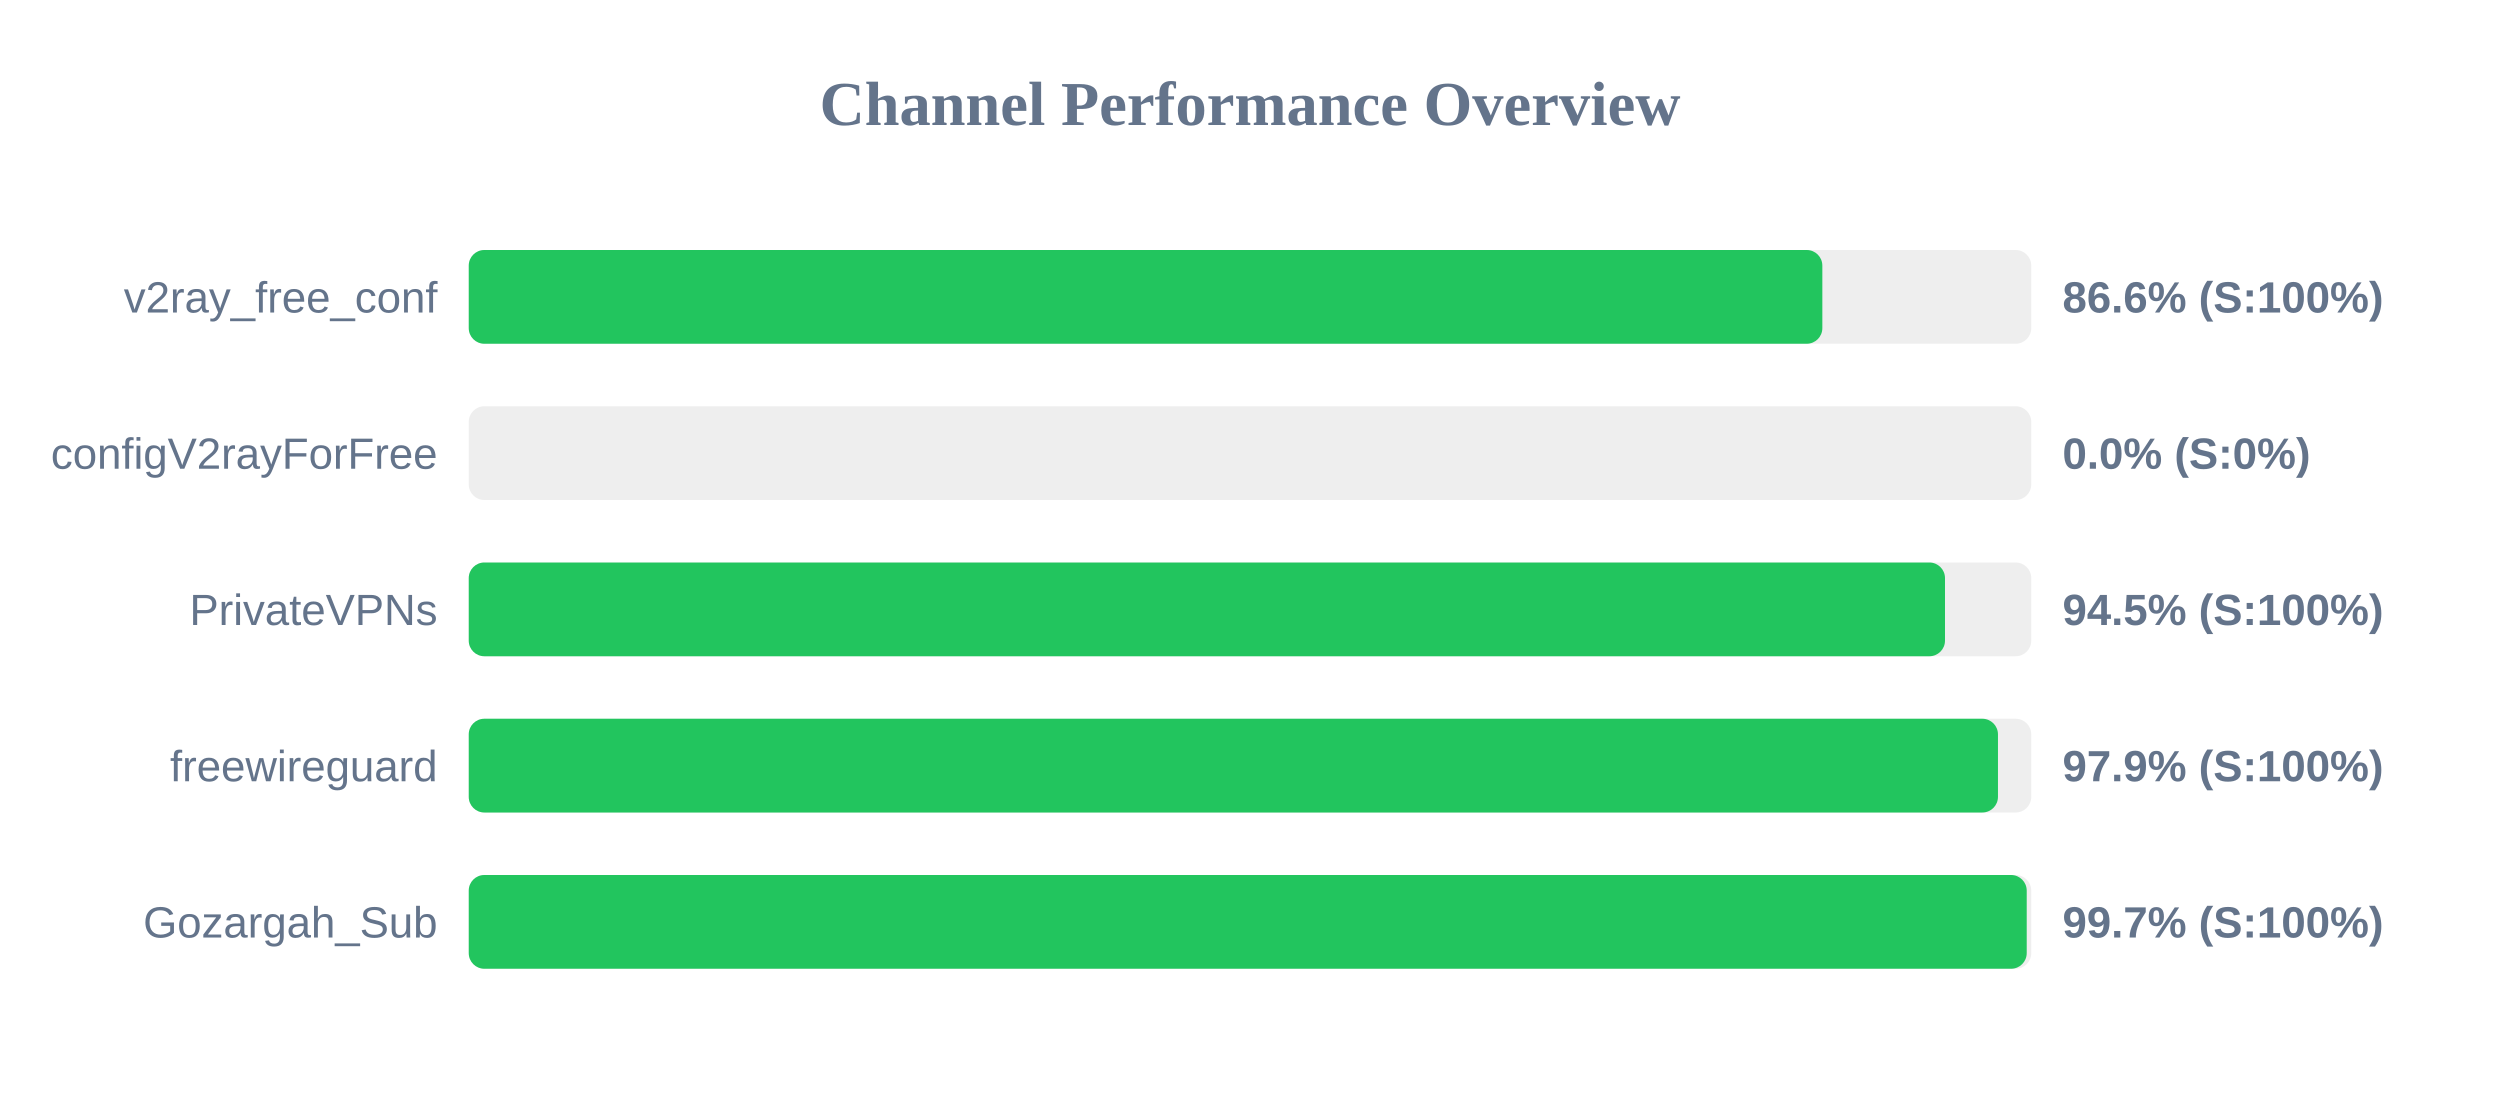
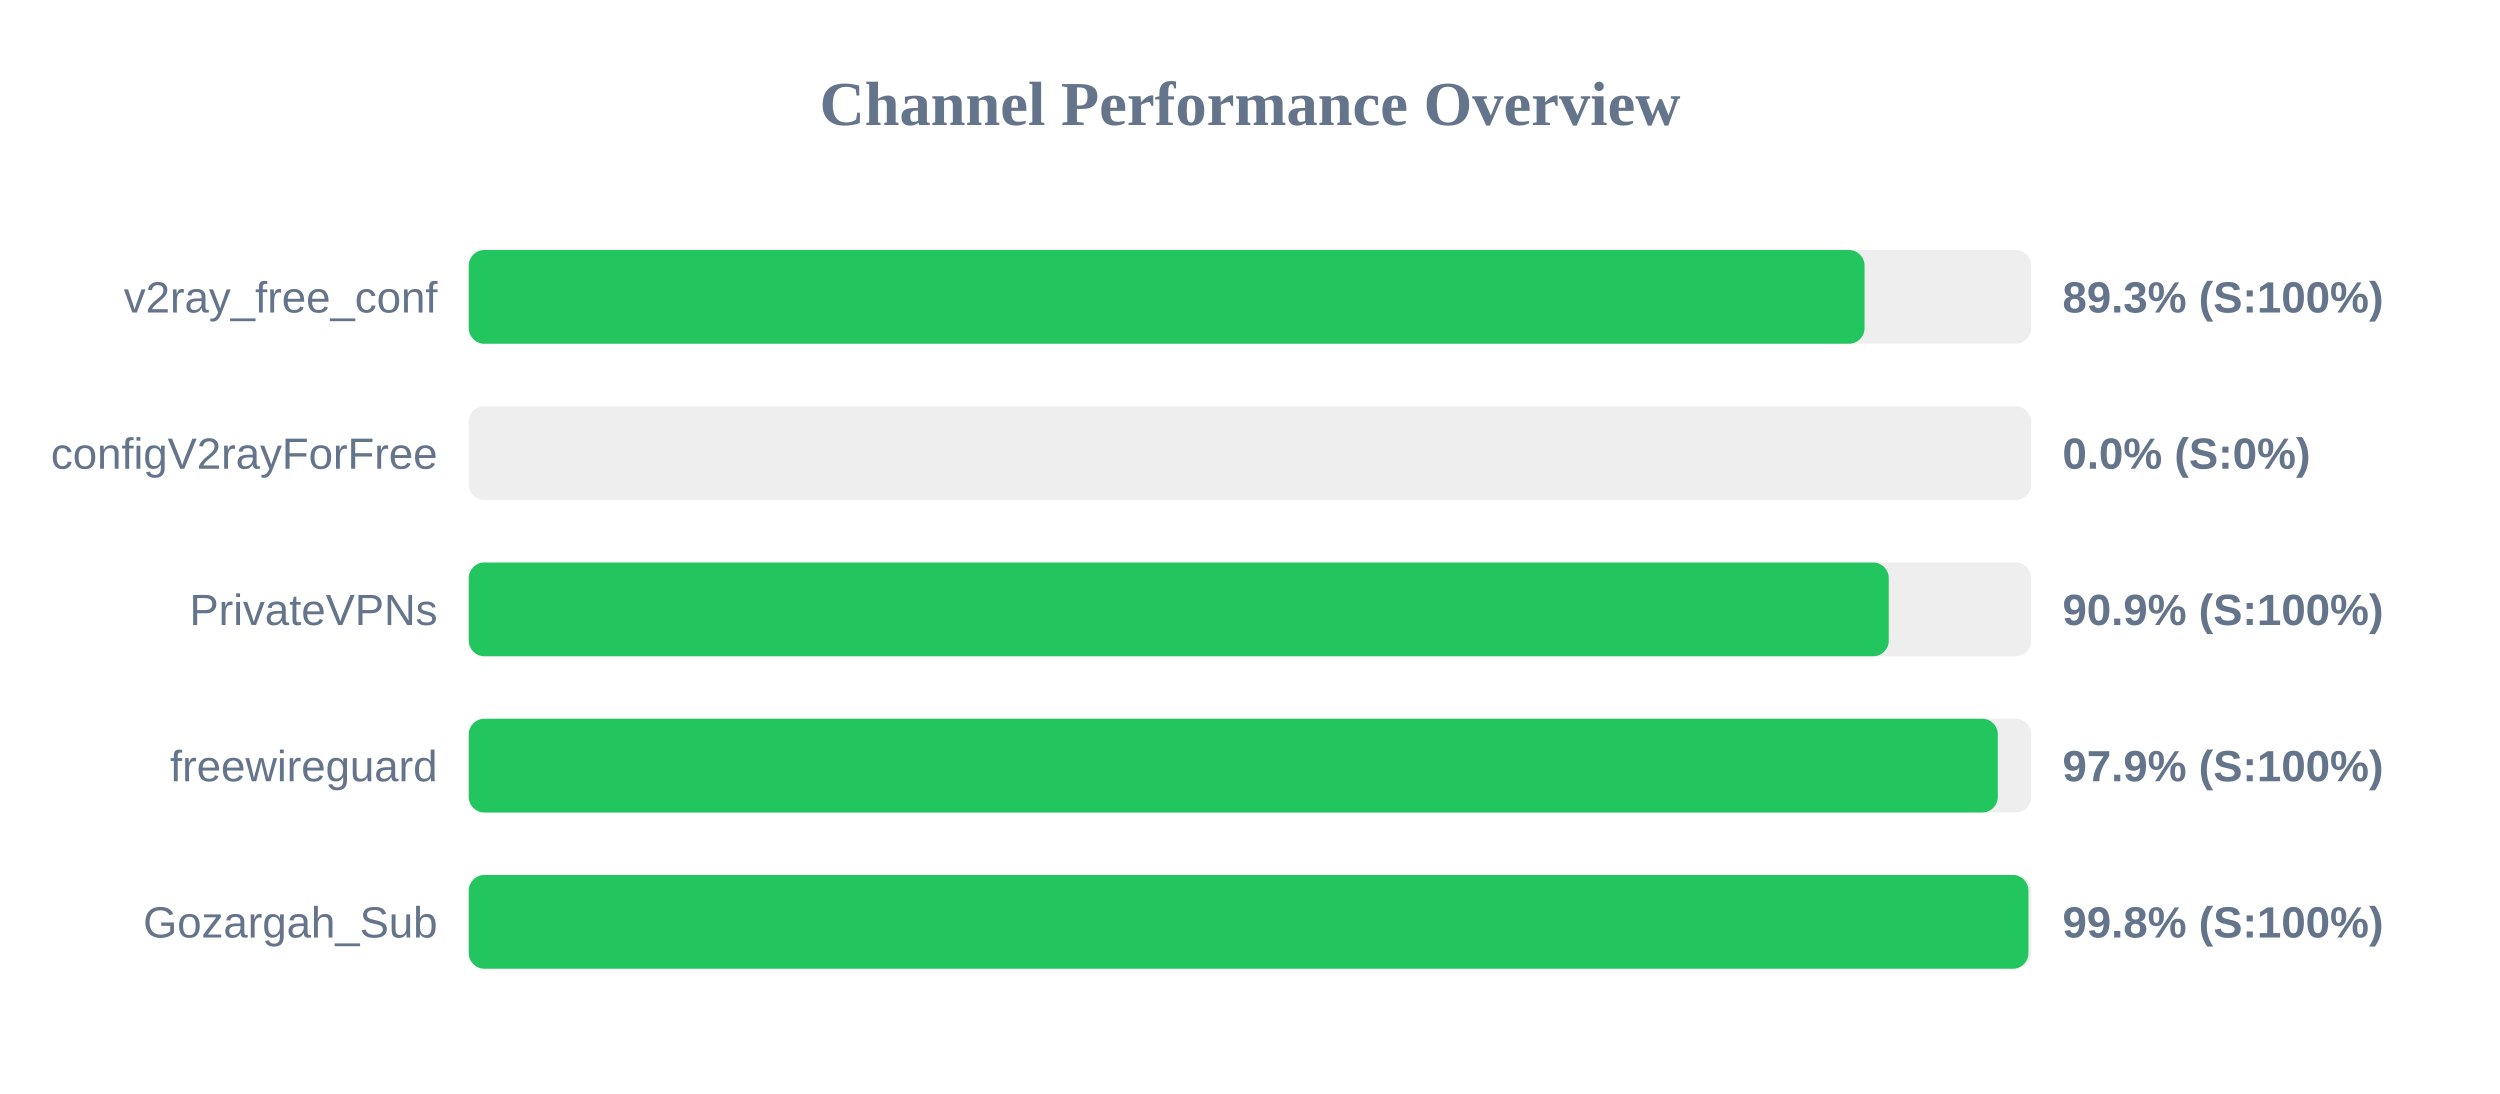
<svg xmlns="http://www.w3.org/2000/svg" width="800" height="350" version="1.1">
  <style>
        .row { font: 14px Arial; fill: #64748b; }
        .score { font: bold 14px Arial; fill: #64748b; }
    </style>
  <text x="400" y="40" text-anchor="middle" font-size="20px" font-weight="bold" fill="#64748b">Channel Performance Overview</text>
  <rect x="150" y="80" width="500" height="30" fill="#eee" rx="5" />
-   <rect x="150" y="80" width="433.15" height="30" fill="#22c55e" rx="5" />
+   <rect x="150" y="80" width="446.65" height="30" fill="#22c55e" rx="5" />
  <text x="140" y="100" text-anchor="end" class="row">v2ray_free_conf</text>
-   <text x="660" y="100" text-anchor="start" class="score">86.6% (S:100%)</text>
+   <text x="660" y="100" text-anchor="start" class="score">89.3% (S:100%)</text>
  <rect x="150" y="130" width="500" height="30" fill="#eee" rx="5" />
  <rect x="150" y="130" width="0.0" height="30" fill="#ef4444" rx="5" />
  <text x="140" y="150" text-anchor="end" class="row">configV2rayForFree</text>
  <text x="660" y="150" text-anchor="start" class="score">0.0% (S:0%)</text>
  <rect x="150" y="180" width="500" height="30" fill="#eee" rx="5" />
-   <rect x="150" y="180" width="472.4" height="30" fill="#22c55e" rx="5" />
+   <rect x="150" y="180" width="454.4" height="30" fill="#22c55e" rx="5" />
  <text x="140" y="200" text-anchor="end" class="row">PrivateVPNs</text>
-   <text x="660" y="200" text-anchor="start" class="score">94.5% (S:100%)</text>
+   <text x="660" y="200" text-anchor="start" class="score">90.9% (S:100%)</text>
  <rect x="150" y="230" width="500" height="30" fill="#eee" rx="5" />
-   <rect x="150" y="230" width="489.35" height="30" fill="#22c55e" rx="5" />
+   <rect x="150" y="230" width="489.3" height="30" fill="#22c55e" rx="5" />
  <text x="140" y="250" text-anchor="end" class="row">freewireguard</text>
  <text x="660" y="250" text-anchor="start" class="score">97.9% (S:100%)</text>
  <rect x="150" y="280" width="500" height="30" fill="#eee" rx="5" />
-   <rect x="150" y="280" width="498.55" height="30" fill="#22c55e" rx="5" />
+   <rect x="150" y="280" width="499.1" height="30" fill="#22c55e" rx="5" />
  <text x="140" y="300" text-anchor="end" class="row">Gozargah_Sub</text>
-   <text x="660" y="300" text-anchor="start" class="score">99.7% (S:100%)</text>
+   <text x="660" y="300" text-anchor="start" class="score">99.8% (S:100%)</text>
</svg>
